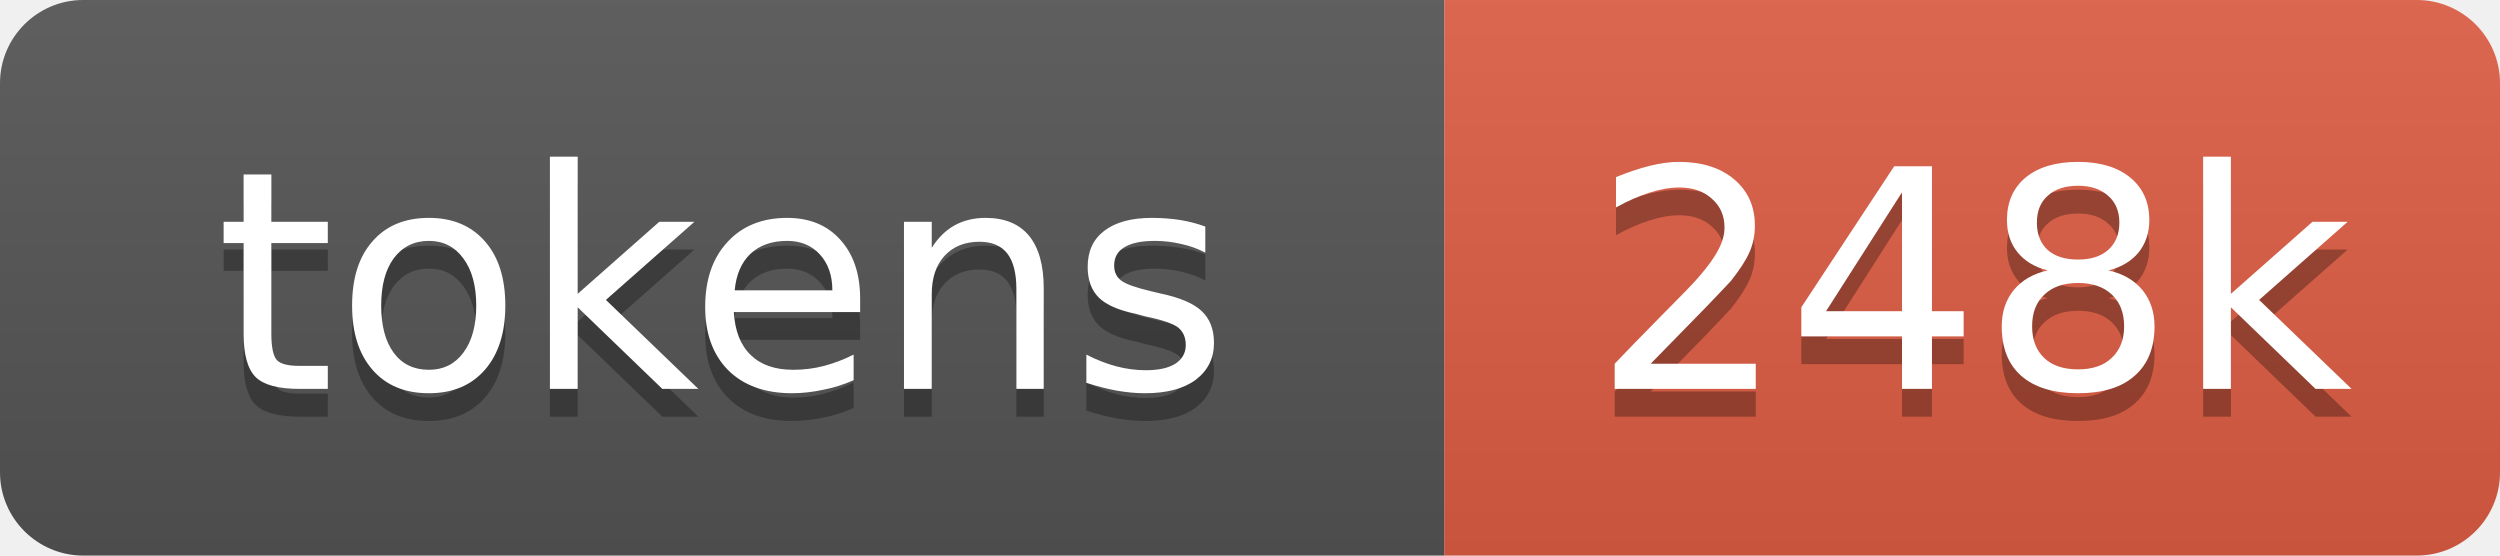
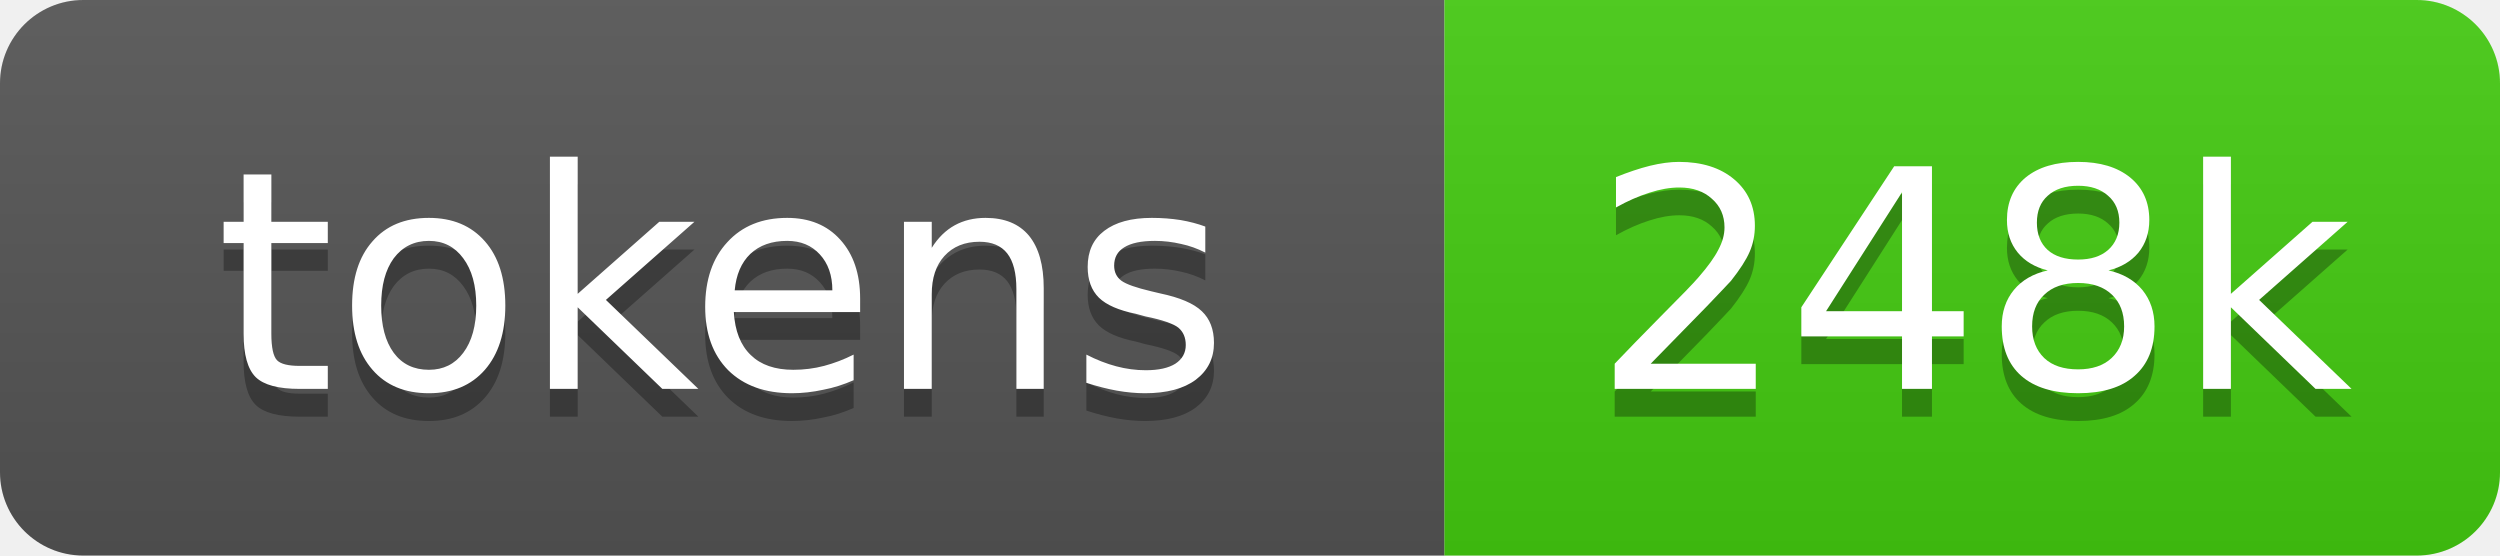
- <svg xmlns="http://www.w3.org/2000/svg" xmlns:xlink="http://www.w3.org/1999/xlink" width="90" height="20" role="img" aria-label="248k tokens, 124% of context window">
+ <svg xmlns="http://www.w3.org/2000/svg" xmlns:xlink="http://www.w3.org/1999/xlink" width="90" height="20" role="img" aria-label="248k tokens, 25% of context window">
  <linearGradient id="s" x2="0" y2="100%">
    <stop offset="0" stop-color="#bbb" stop-opacity=".1" />
    <stop offset="1" stop-opacity=".1" />
  </linearGradient>
  <clipPath id="r">
    <rect width="90" height="20" rx="3" fill="#fff" />
  </clipPath>
  <a xlink:href="https://github.com/nanocoai/nanoclaw/tree/main/repo-tokens">
    <g clip-path="url(#r)">
      <rect width="52" height="20" fill="#555" />
-       <rect x="52" width="38" height="20" fill="#e05d44" />
+       <rect x="52" width="38" height="20" fill="#4c1" />
      <rect width="90" height="20" fill="url(#s)" />
      <g fill="#fff" text-anchor="middle" font-family="Verdana,Geneva,DejaVu Sans,sans-serif" font-size="11">
        <text aria-hidden="true" x="26" y="15" fill="#010101" fill-opacity=".3">tokens</text>
        <text x="26" y="14">tokens</text>
        <text aria-hidden="true" x="71" y="15" fill="#010101" fill-opacity=".3">248k</text>
        <text x="71" y="14">248k</text>
      </g>
    </g>
  </a>
</svg>
